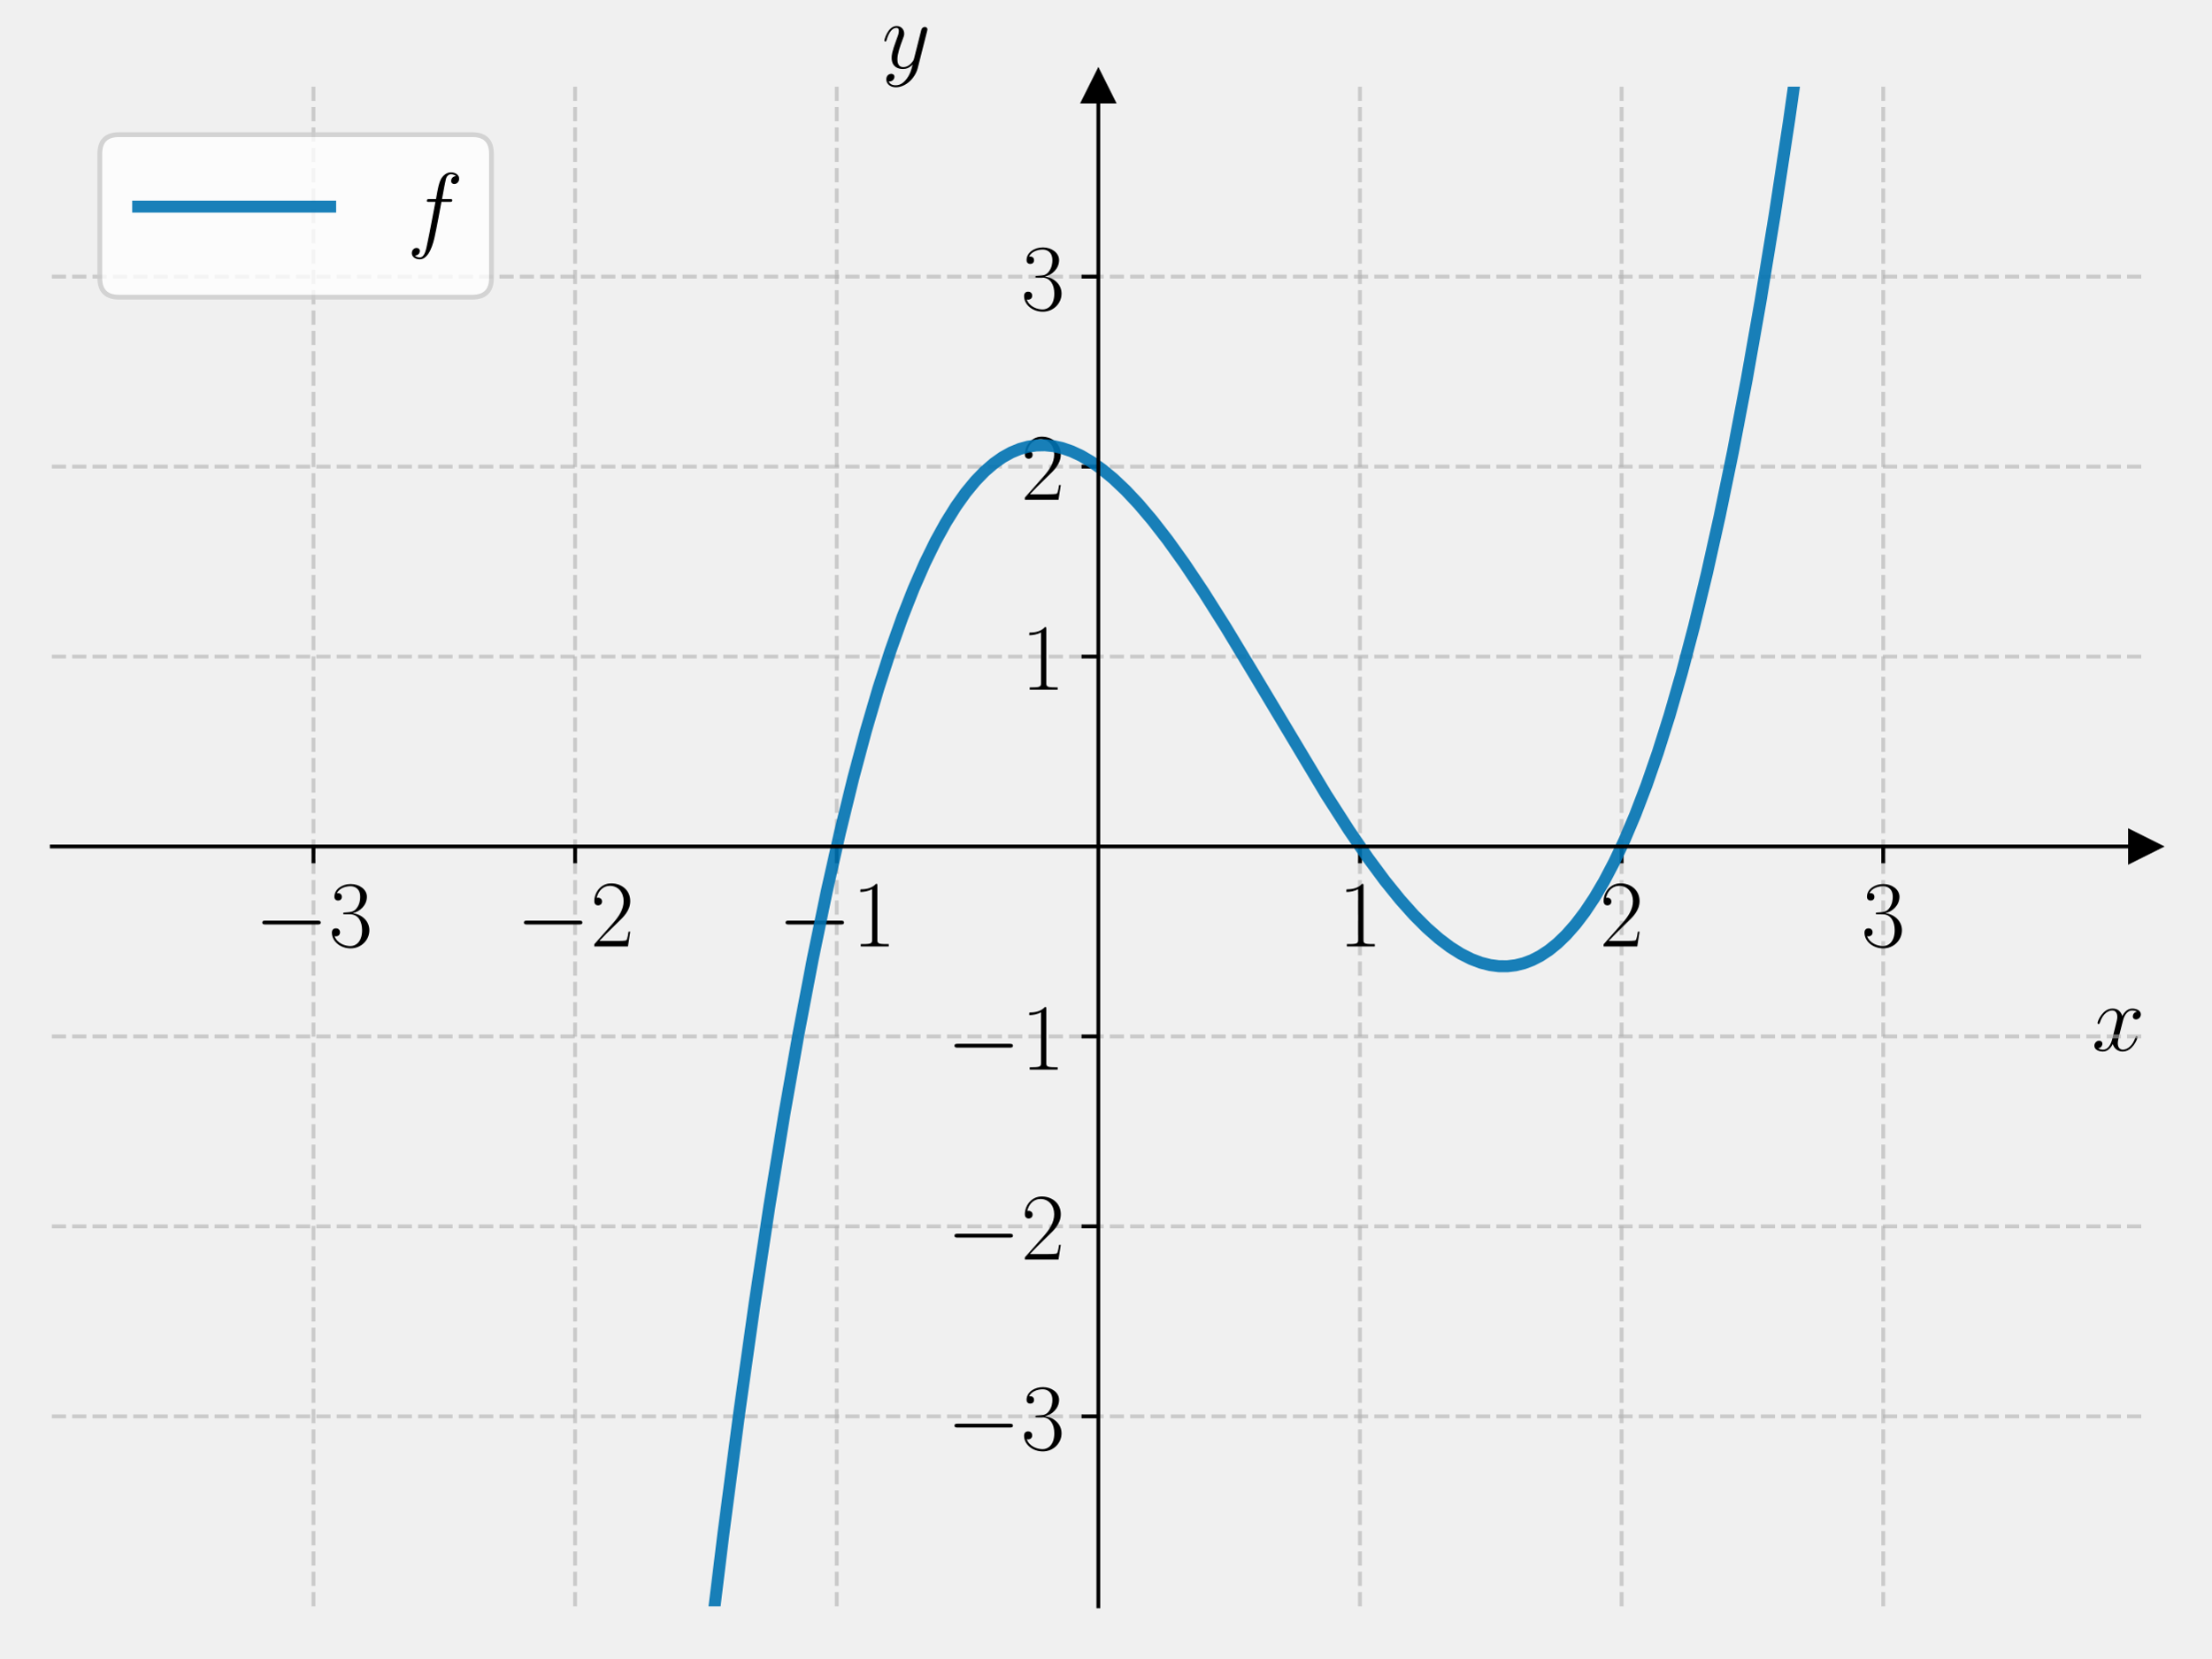
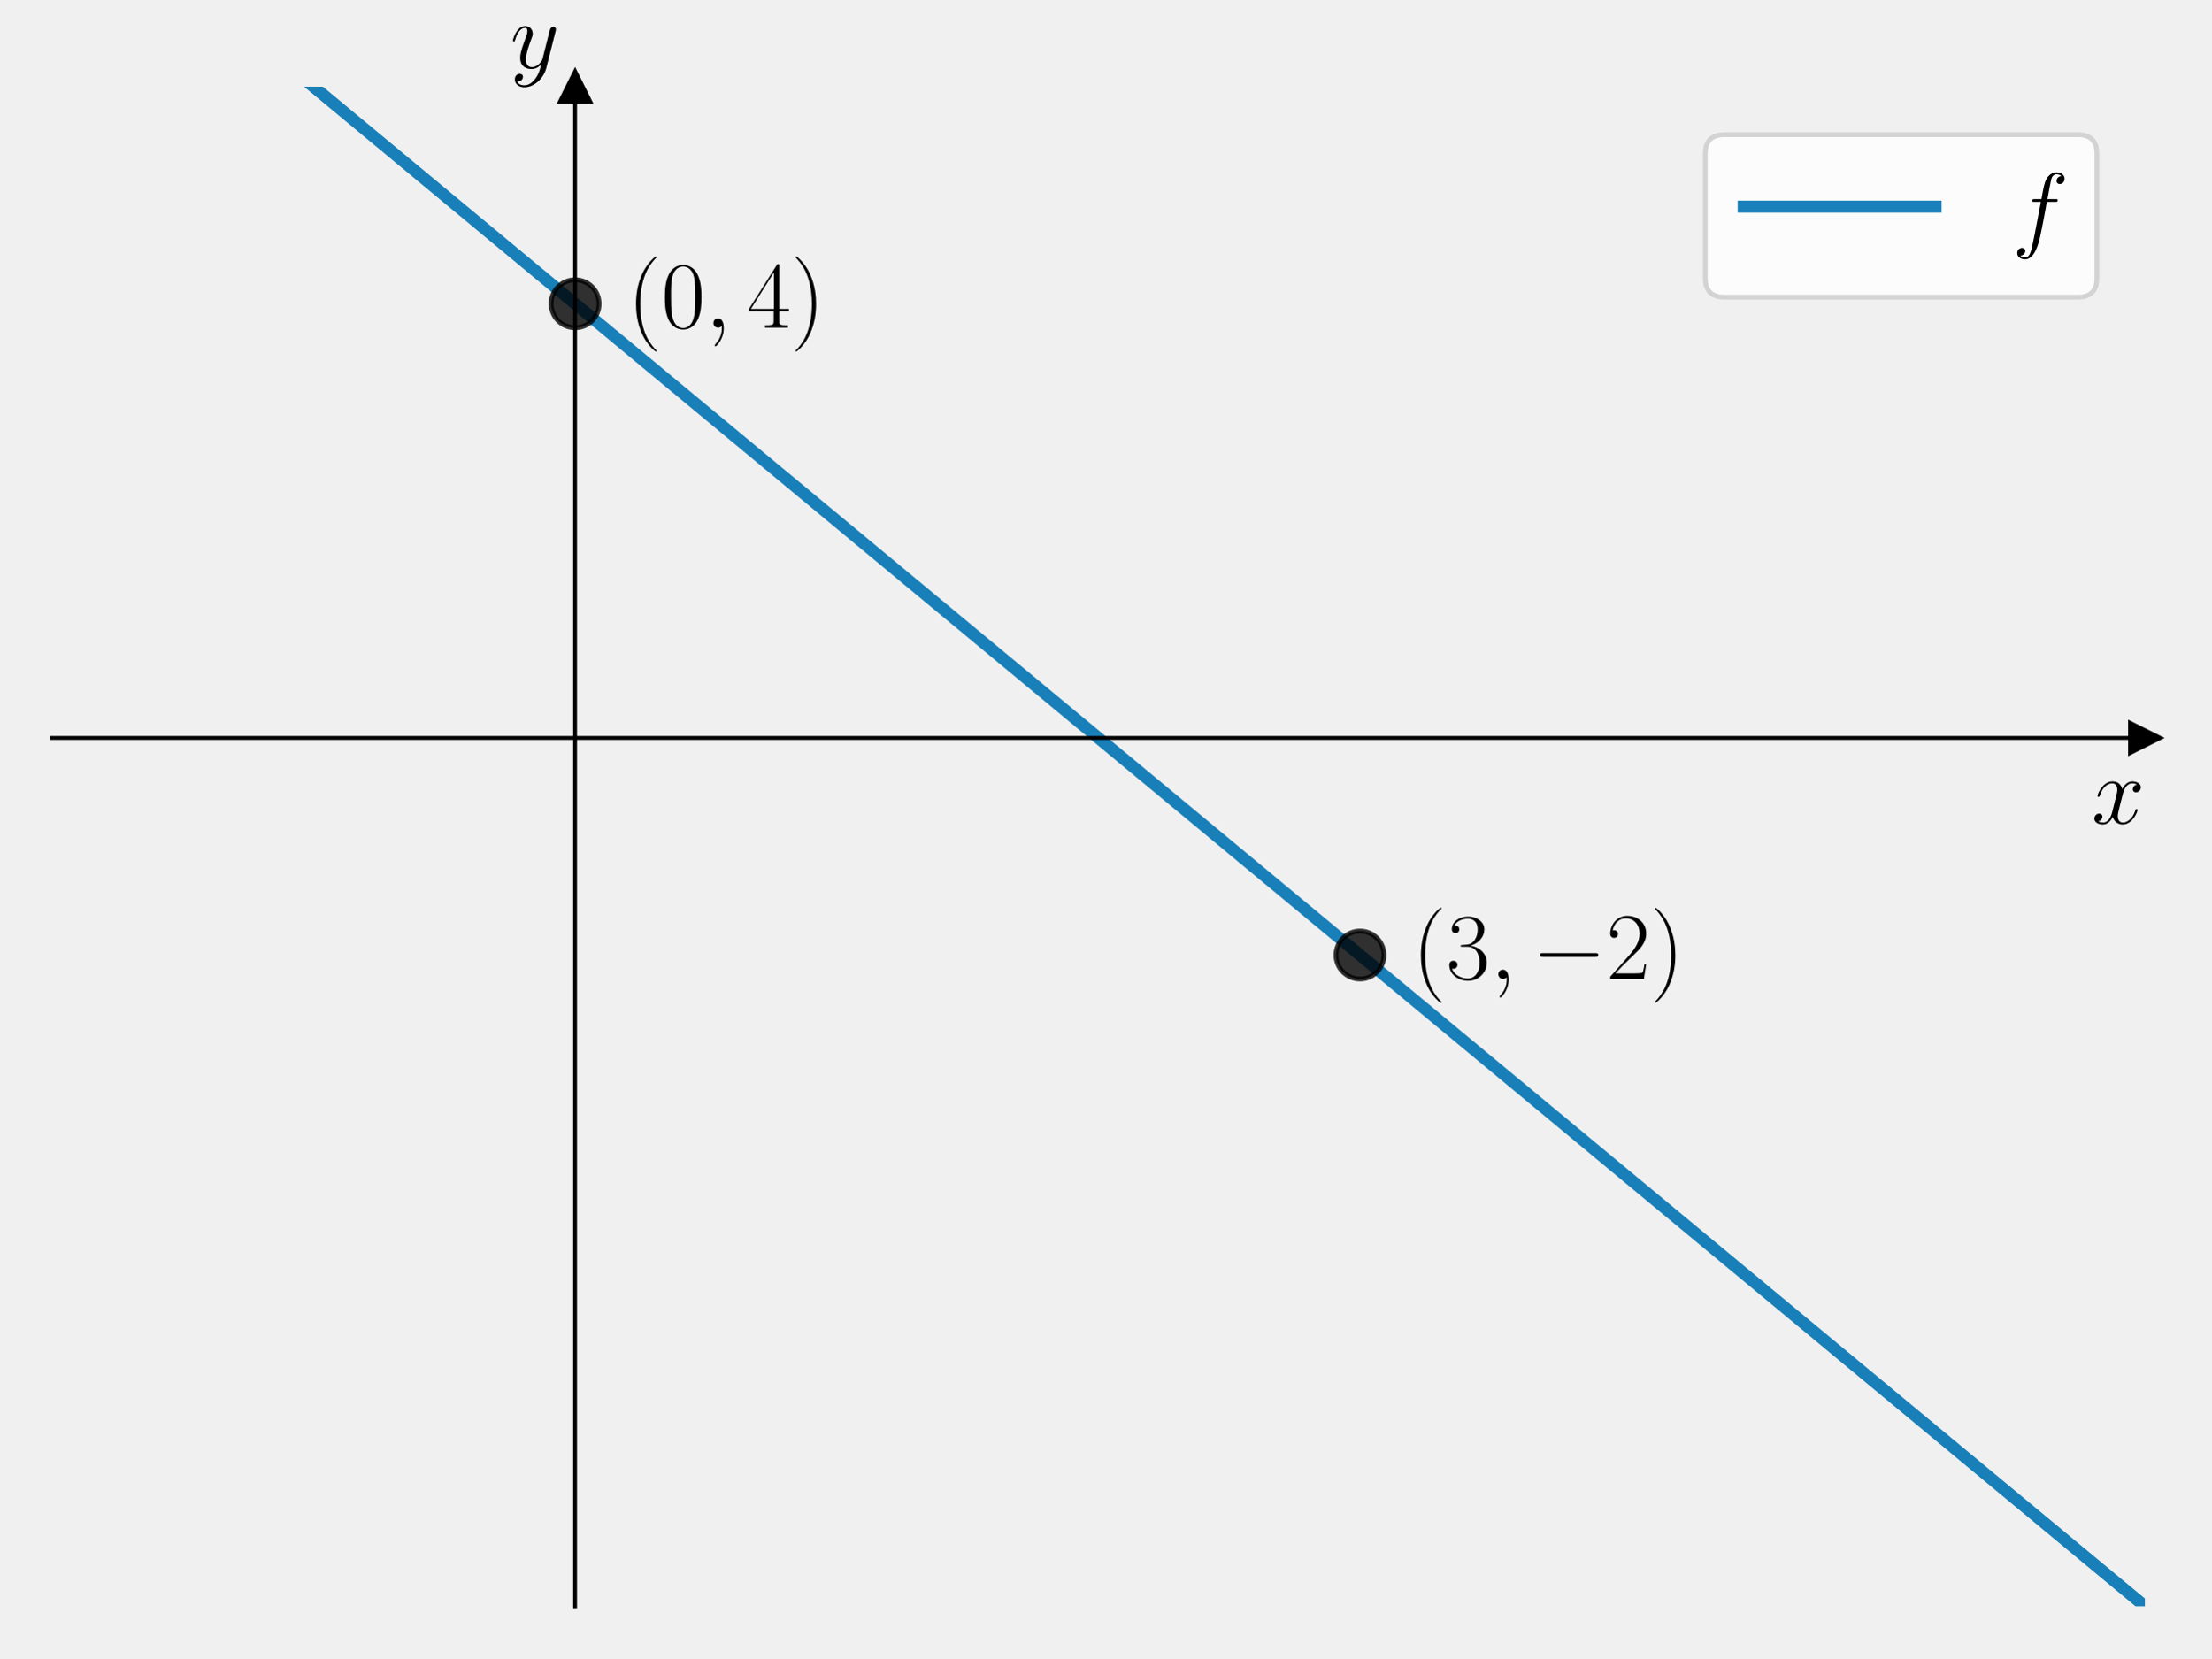
<svg xmlns="http://www.w3.org/2000/svg" xmlns:xlink="http://www.w3.org/1999/xlink" width="460.8pt" height="345.6pt" viewBox="0 0 460.8 345.6" version="1.1">
  <defs>
    <style type="text/css">*{stroke-linejoin: round; stroke-linecap: butt}</style>
  </defs>
  <g id="figure_1">
    <g id="patch_1">
      <path d="M 0 345.6  L 460.8 345.6  L 460.8 0  L 0 0  L 0 345.6  z " style="fill: none" />
    </g>
    <g id="axes_1">
      <g id="patch_2">
        <path d="M 10.8 334.8  L 447 334.8  L 447 18.065  L 10.8 18.065  L 10.8 334.8  z " style="fill: none" />
      </g>
      <g id="matplotlib.axis_1">
-         <g id="xtick_1">
-           <g id="line2d_1">
-             <path d="M 65.325 334.8  L 65.325 18.065  " clip-path="url(#p5502313044)" style="fill: none; stroke-dasharray: 2.96,1.28; stroke-dashoffset: 0; stroke: #b0b0b0; stroke-opacity: 0.6; stroke-width: 0.8" />
-           </g>
-           <g id="line2d_2">
-             <defs>
-               <path id="mcabe60fc37" d="M 0 0  L 0 3.5  " style="stroke: #000000; stroke-width: 0.8" />
-             </defs>
-             <g>
-               <use xlink:href="#mcabe60fc37" x="65.325" y="176.432" style="stroke: #000000; stroke-width: 0.8" />
-             </g>
-           </g>
-           <g id="text_1">
-             <g transform="translate(53.00721 197.2693) scale(0.2 -0.2)">
-               <defs>
-                 <path id="CMSY10-0" d="M 4218 1472  C 4326 1472 4442 1472 4442 1600  C 4442 1728 4326 1728 4218 1728  L 755 1728  C 646 1728 531 1728 531 1600  C 531 1472 646 1472 755 1472  L 4218 1472  z " transform="scale(0.015625)" />
-                 <path id="CMR17-33" d="M 1414 2157  C 1984 2157 2234 1662 2234 1090  C 2234 320 1824 25 1453 25  C 1114 25 563 194 390 693  C 422 680 454 680 486 680  C 640 680 755 782 755 948  C 755 1133 614 1216 486 1216  C 378 1216 211 1165 211 926  C 211 335 787 -128 1466 -128  C 2176 -128 2720 430 2720 1085  C 2720 1707 2208 2157 1600 2227  C 2086 2328 2554 2756 2554 3329  C 2554 3820 2048 4179 1472 4179  C 890 4179 378 3829 378 3329  C 378 3110 544 3072 627 3072  C 762 3072 877 3155 877 3321  C 877 3486 762 3569 627 3569  C 602 3569 570 3569 544 3557  C 730 3959 1235 4032 1459 4032  C 1683 4032 2106 3925 2106 3320  C 2106 3143 2080 2828 1862 2550  C 1670 2304 1453 2304 1242 2284  C 1210 2284 1062 2269 1037 2269  C 992 2263 966 2257 966 2208  C 966 2163 973 2157 1101 2157  L 1414 2157  z " transform="scale(0.015625)" />
-               </defs>
-               <use xlink:href="#CMSY10-0" transform="scale(0.996264)" />
-               <use xlink:href="#CMR17-33" transform="translate(77.48747 0) scale(0.996264)" />
-             </g>
-           </g>
-         </g>
-         <g id="xtick_2">
-           <g id="line2d_3">
-             <path d="M 119.85 334.8  L 119.85 18.065  " clip-path="url(#p5502313044)" style="fill: none; stroke-dasharray: 2.96,1.28; stroke-dashoffset: 0; stroke: #b0b0b0; stroke-opacity: 0.6; stroke-width: 0.8" />
-           </g>
-           <g id="line2d_4">
-             <g>
-               <use xlink:href="#mcabe60fc37" x="119.85" y="176.432" style="stroke: #000000; stroke-width: 0.8" />
-             </g>
-           </g>
-           <g id="text_2">
-             <g transform="translate(107.5322 197.2693) scale(0.2 -0.2)">
-               <defs>
-                 <path id="CMR17-32" d="M 2669 989  L 2554 989  C 2490 536 2438 459 2413 420  C 2381 369 1920 369 1830 369  L 602 369  C 832 619 1280 1072 1824 1597  C 2214 1967 2669 2402 2669 3035  C 2669 3790 2067 4224 1395 4224  C 691 4224 262 3604 262 3030  C 262 2780 448 2748 525 2748  C 589 2748 781 2787 781 3010  C 781 3207 614 3264 525 3264  C 486 3264 448 3258 422 3245  C 544 3790 915 4058 1306 4058  C 1862 4058 2227 3617 2227 3035  C 2227 2479 1901 2000 1536 1584  L 262 146  L 262 0  L 2515 0  L 2669 989  z " transform="scale(0.015625)" />
-               </defs>
-               <use xlink:href="#CMSY10-0" transform="scale(0.996264)" />
-               <use xlink:href="#CMR17-32" transform="translate(77.48747 0) scale(0.996264)" />
-             </g>
-           </g>
-         </g>
-         <g id="xtick_3">
-           <g id="line2d_5">
-             <path d="M 174.375 334.8  L 174.375 18.065  " clip-path="url(#p5502313044)" style="fill: none; stroke-dasharray: 2.96,1.28; stroke-dashoffset: 0; stroke: #b0b0b0; stroke-opacity: 0.6; stroke-width: 0.8" />
-           </g>
-           <g id="line2d_6">
-             <g>
-               <use xlink:href="#mcabe60fc37" x="174.375" y="176.432" style="stroke: #000000; stroke-width: 0.8" />
-             </g>
-           </g>
-           <g id="text_3">
-             <g transform="translate(162.0572 197.2693) scale(0.2 -0.2)">
-               <defs>
-                 <path id="CMR17-31" d="M 1702 4058  C 1702 4192 1696 4192 1606 4192  C 1357 3916 979 3827 621 3827  C 602 3827 570 3827 563 3808  C 557 3795 557 3782 557 3648  C 755 3648 1088 3686 1344 3839  L 1344 461  C 1344 236 1331 160 781 160  L 589 160  L 589 0  C 896 0 1216 0 1523 0  C 1830 0 2150 0 2458 0  L 2458 160  L 2266 160  C 1715 160 1702 230 1702 458  L 1702 4058  z " transform="scale(0.015625)" />
-               </defs>
-               <use xlink:href="#CMSY10-0" transform="scale(0.996264)" />
-               <use xlink:href="#CMR17-31" transform="translate(77.48747 0) scale(0.996264)" />
-             </g>
-           </g>
-         </g>
-         <g id="xtick_4">
-           <g id="line2d_7">
-             <path d="M 283.425 334.8  L 283.425 18.065  " clip-path="url(#p5502313044)" style="fill: none; stroke-dasharray: 2.96,1.28; stroke-dashoffset: 0; stroke: #b0b0b0; stroke-opacity: 0.6; stroke-width: 0.8" />
-           </g>
-           <g id="line2d_8">
-             <g>
-               <use xlink:href="#mcabe60fc37" x="283.425" y="176.432" style="stroke: #000000; stroke-width: 0.8" />
-             </g>
-           </g>
-           <g id="text_4">
-             <g transform="translate(278.856 197.2693) scale(0.2 -0.2)">
-               <use xlink:href="#CMR17-31" transform="scale(0.996264)" />
-             </g>
-           </g>
-         </g>
-         <g id="xtick_5">
-           <g id="line2d_9">
-             <path d="M 337.95 334.8  L 337.95 18.065  " clip-path="url(#p5502313044)" style="fill: none; stroke-dasharray: 2.96,1.28; stroke-dashoffset: 0; stroke: #b0b0b0; stroke-opacity: 0.6; stroke-width: 0.8" />
-           </g>
-           <g id="line2d_10">
-             <g>
-               <use xlink:href="#mcabe60fc37" x="337.95" y="176.432" style="stroke: #000000; stroke-width: 0.8" />
-             </g>
-           </g>
-           <g id="text_5">
-             <g transform="translate(333.381 197.2693) scale(0.2 -0.2)">
-               <use xlink:href="#CMR17-32" transform="scale(0.996264)" />
-             </g>
-           </g>
-         </g>
-         <g id="xtick_6">
-           <g id="line2d_11">
-             <path d="M 392.475 334.8  L 392.475 18.065  " clip-path="url(#p5502313044)" style="fill: none; stroke-dasharray: 2.96,1.28; stroke-dashoffset: 0; stroke: #b0b0b0; stroke-opacity: 0.6; stroke-width: 0.8" />
-           </g>
-           <g id="line2d_12">
-             <g>
-               <use xlink:href="#mcabe60fc37" x="392.475" y="176.432" style="stroke: #000000; stroke-width: 0.8" />
-             </g>
-           </g>
-           <g id="text_6">
-             <g transform="translate(387.906 197.2693) scale(0.2 -0.2)">
-               <use xlink:href="#CMR17-33" transform="scale(0.996264)" />
-             </g>
-           </g>
-         </g>
-         <g id="text_7">
-           <g transform="translate(435.9132 218.9819) scale(0.2 -0.2)">
+         <g id="text_1">
+           <g transform="translate(435.9132 171.6453) scale(0.2 -0.2)">
            <defs>
              <path id="CMMI12-78" d="M 3034 2606  C 2829 2567 2752 2414 2752 2293  C 2752 2139 2874 2088 2963 2088  C 3155 2088 3290 2254 3290 2427  C 3290 2695 2982 2816 2714 2816  C 2323 2816 2106 2433 2048 2312  C 1901 2816 1504 2816 1389 2816  C 736 2816 390 1980 390 1839  C 390 1814 416 1782 461 1782  C 512 1782 525 1820 538 1846  C 755 2555 1184 2689 1370 2689  C 1658 2689 1715 2420 1715 2267  C 1715 2127 1677 1980 1600 1673  L 1382 798  C 1286 415 1101 64 762 64  C 730 64 570 64 435 147  C 666 192 717 383 717 460  C 717 588 621 664 499 664  C 346 664 179 530 179 326  C 179 57 480 -64 755 -64  C 1062 -64 1280 179 1414 441  C 1517 64 1837 -64 2074 -64  C 2726 -64 3072 773 3072 913  C 3072 945 3046 971 3008 971  C 2950 971 2944 939 2925 888  C 2752 326 2381 64 2093 64  C 1869 64 1747 230 1747 492  C 1747 632 1773 734 1875 1156  L 2099 2024  C 2195 2408 2413 2689 2707 2689  C 2720 2689 2899 2689 3034 2606  z " transform="scale(0.015625)" />
            </defs>
            <use xlink:href="#CMMI12-78" transform="scale(0.996264)" />
          </g>
        </g>
      </g>
      <g id="matplotlib.axis_2">
-         <g id="ytick_1">
-           <g id="line2d_13">
-             <path d="M 10.8 295.208  L 447 295.208  " clip-path="url(#p5502313044)" style="fill: none; stroke-dasharray: 2.96,1.28; stroke-dashoffset: 0; stroke: #b0b0b0; stroke-opacity: 0.6; stroke-width: 0.8" />
-           </g>
-           <g id="line2d_14">
-             <defs>
-               <path id="m788539f4dd" d="M 0 0  L -3.5 0  " style="stroke: #000000; stroke-width: 0.8" />
-             </defs>
-             <g>
-               <use xlink:href="#m788539f4dd" x="228.9" y="295.208" style="stroke: #000000; stroke-width: 0.8" />
-             </g>
-           </g>
-           <g id="text_8">
-             <g transform="translate(197.2644 302.1266) scale(0.2 -0.2)">
-               <use xlink:href="#CMSY10-0" transform="scale(0.996264)" />
-               <use xlink:href="#CMR17-33" transform="translate(77.48747 0) scale(0.996264)" />
-             </g>
-           </g>
-         </g>
-         <g id="ytick_2">
-           <g id="line2d_15">
-             <path d="M 10.8 255.616  L 447 255.616  " clip-path="url(#p5502313044)" style="fill: none; stroke-dasharray: 2.96,1.28; stroke-dashoffset: 0; stroke: #b0b0b0; stroke-opacity: 0.6; stroke-width: 0.8" />
-           </g>
-           <g id="line2d_16">
-             <g>
-               <use xlink:href="#m788539f4dd" x="228.9" y="255.616" style="stroke: #000000; stroke-width: 0.8" />
-             </g>
-           </g>
-           <g id="text_9">
-             <g transform="translate(197.2644 262.5346) scale(0.2 -0.2)">
-               <use xlink:href="#CMSY10-0" transform="scale(0.996264)" />
-               <use xlink:href="#CMR17-32" transform="translate(77.48747 0) scale(0.996264)" />
-             </g>
-           </g>
-         </g>
-         <g id="ytick_3">
-           <g id="line2d_17">
-             <path d="M 10.8 216.024  L 447 216.024  " clip-path="url(#p5502313044)" style="fill: none; stroke-dasharray: 2.96,1.28; stroke-dashoffset: 0; stroke: #b0b0b0; stroke-opacity: 0.6; stroke-width: 0.8" />
-           </g>
-           <g id="line2d_18">
-             <g>
-               <use xlink:href="#m788539f4dd" x="228.9" y="216.024" style="stroke: #000000; stroke-width: 0.8" />
-             </g>
-           </g>
-           <g id="text_10">
-             <g transform="translate(197.2644 222.9427) scale(0.2 -0.2)">
-               <use xlink:href="#CMSY10-0" transform="scale(0.996264)" />
-               <use xlink:href="#CMR17-31" transform="translate(77.48747 0) scale(0.996264)" />
-             </g>
-           </g>
-         </g>
-         <g id="ytick_4">
-           <g id="line2d_19">
-             <path d="M 10.8 136.84  L 447 136.84  " clip-path="url(#p5502313044)" style="fill: none; stroke-dasharray: 2.96,1.28; stroke-dashoffset: 0; stroke: #b0b0b0; stroke-opacity: 0.6; stroke-width: 0.8" />
-           </g>
-           <g id="line2d_20">
-             <g>
-               <use xlink:href="#m788539f4dd" x="228.9" y="136.84" style="stroke: #000000; stroke-width: 0.8" />
-             </g>
-           </g>
-           <g id="text_11">
-             <g transform="translate(212.7619 143.7588) scale(0.2 -0.2)">
-               <use xlink:href="#CMR17-31" transform="scale(0.996264)" />
-             </g>
-           </g>
-         </g>
-         <g id="ytick_5">
-           <g id="line2d_21">
-             <path d="M 10.8 97.248  L 447 97.248  " clip-path="url(#p5502313044)" style="fill: none; stroke-dasharray: 2.96,1.28; stroke-dashoffset: 0; stroke: #b0b0b0; stroke-opacity: 0.6; stroke-width: 0.8" />
-           </g>
-           <g id="line2d_22">
-             <g>
-               <use xlink:href="#m788539f4dd" x="228.9" y="97.248" style="stroke: #000000; stroke-width: 0.8" />
-             </g>
-           </g>
-           <g id="text_12">
-             <g transform="translate(212.7619 104.1669) scale(0.2 -0.2)">
-               <use xlink:href="#CMR17-32" transform="scale(0.996264)" />
-             </g>
-           </g>
-         </g>
-         <g id="ytick_6">
-           <g id="line2d_23">
-             <path d="M 10.8 57.656  L 447 57.656  " clip-path="url(#p5502313044)" style="fill: none; stroke-dasharray: 2.96,1.28; stroke-dashoffset: 0; stroke: #b0b0b0; stroke-opacity: 0.6; stroke-width: 0.8" />
-           </g>
-           <g id="line2d_24">
-             <g>
-               <use xlink:href="#m788539f4dd" x="228.9" y="57.656" style="stroke: #000000; stroke-width: 0.8" />
-             </g>
-           </g>
-           <g id="text_13">
-             <g transform="translate(212.7619 64.57496) scale(0.2 -0.2)">
-               <use xlink:href="#CMR17-33" transform="scale(0.996264)" />
-             </g>
-           </g>
-         </g>
-         <g id="text_14">
-           <g transform="translate(183.7516 14.1889) scale(0.2 -0.2)">
+         <g id="text_2">
+           <g transform="translate(106.3372 14.1889) scale(0.2 -0.2)">
            <defs>
              <path id="CMMI12-79" d="M 1683 -700  C 1510 -939 1261 -1152 947 -1152  C 870 -1152 563 -1152 467 -889  C 486 -895 518 -895 531 -895  C 723 -895 851 -729 851 -582  C 851 -435 730 -384 634 -384  C 531 -384 307 -458 307 -759  C 307 -1071 582 -1286 947 -1286  C 1587 -1286 2234 -700 2413 6  L 3040 2485  C 3046 2517 3059 2556 3059 2594  C 3059 2689 2982 2753 2886 2753  C 2829 2753 2694 2727 2643 2535  L 2170 658  C 2138 543 2138 530 2086 460  C 1958 281 1747 64 1440 64  C 1082 64 1050 415 1050 588  C 1050 952 1222 1443 1395 1903  C 1466 2088 1504 2178 1504 2305  C 1504 2574 1312 2816 998 2816  C 410 2816 173 1890 173 1839  C 173 1814 198 1782 243 1782  C 301 1782 307 1807 333 1897  C 486 2433 730 2689 979 2689  C 1037 2689 1146 2689 1146 2478  C 1146 2312 1075 2127 979 1884  C 666 1047 666 837 666 683  C 666 77 1101 -64 1421 -64  C 1606 -64 1837 -6 2061 230  L 2067 224  C 1971 -147 1907 -392 1683 -700  z " transform="scale(0.015625)" />
            </defs>
            <use xlink:href="#CMMI12-79" transform="scale(0.996264)" />
          </g>
        </g>
      </g>
-       <g id="line2d_25">
+       <g id="line2d_1">
        <defs>
-           <path id="mcdac9ae25c" d="M 3 0  L -3 -3  L -3 3  z " style="stroke: #000000; stroke-linejoin: miter" />
+           <path id="m9affa5a431" d="M 3 0  L -3 -3  L -3 3  z " style="stroke: #000000; stroke-linejoin: miter" />
        </defs>
        <g>
-           <use xlink:href="#mcdac9ae25c" x="447" y="176.432" style="stroke: #000000; stroke-linejoin: miter" />
+           <use xlink:href="#m9affa5a431" x="447" y="153.808" style="stroke: #000000; stroke-linejoin: miter" />
        </g>
      </g>
-       <g id="line2d_26">
+       <g id="line2d_2">
        <defs>
-           <path id="ma3d9403e80" d="M 0 -3  L -3 3  L 3 3  z " style="stroke: #000000; stroke-linejoin: miter" />
+           <path id="m45be5729a3" d="M 0 -3  L -3 3  L 3 3  z " style="stroke: #000000; stroke-linejoin: miter" />
        </defs>
        <g>
-           <use xlink:href="#ma3d9403e80" x="228.9" y="18.065" style="stroke: #000000; stroke-linejoin: miter" />
+           <use xlink:href="#m45be5729a3" x="119.85" y="18.065" style="stroke: #000000; stroke-linejoin: miter" />
        </g>
      </g>
-       <g id="line2d_27">
-         <path d="M 147.471 346.6  L 150.767 319.607  L 154.07 294.397  L 157.265 271.692  L 160.354 251.28  L 163.443 232.335  L 166.426 215.394  L 169.408 199.742  L 172.285 185.833  L 175.054 173.504  L 177.824 162.19  L 180.487 152.237  L 183.043 143.512  L 185.6 135.574  L 188.05 128.682  L 190.393 122.727  L 192.736 117.373  L 194.973 112.808  L 197.104 108.939  L 199.234 105.524  L 201.258 102.686  L 203.282 100.233  L 205.199 98.252  L 207.117 96.594  L 208.927 95.316  L 210.738 94.309  L 212.549 93.564  L 214.253 93.094  L 215.958 92.842  L 217.769 92.803  L 219.579 92.992  L 221.39 93.401  L 223.308 94.063  L 225.332 95.008  L 227.462 96.26  L 229.699 97.845  L 232.042 99.786  L 234.599 102.206  L 237.262 105.04  L 240.138 108.426  L 243.333 112.543  L 246.849 117.45  L 250.79 123.344  L 255.477 130.774  L 261.655 141.025  L 276.355 165.585  L 281.148 173.06  L 285.089 178.811  L 288.605 183.563  L 291.8 187.517  L 294.676 190.738  L 297.339 193.403  L 299.896 195.648  L 302.239 197.415  L 304.476 198.824  L 306.606 199.898  L 308.63 200.665  L 310.548 201.151  L 312.359 201.386  L 314.169 201.395  L 315.874 201.189  L 317.578 200.767  L 319.282 200.123  L 320.987 199.249  L 322.798 198.059  L 324.608 196.594  L 326.419 194.842  L 328.337 192.668  L 330.254 190.153  L 332.278 187.119  L 334.302 183.682  L 336.432 179.617  L 338.562 175.078  L 340.799 169.787  L 343.143 163.65  L 345.486 156.885  L 347.936 149.123  L 350.493 140.247  L 353.049 130.555  L 355.712 119.565  L 358.375 107.634  L 361.145 94.199  L 364.021 79.106  L 366.897 62.816  L 369.879 44.62  L 372.862 25.061  L 375.951 3.324  L 376.541 -1  L 376.541 -1  " clip-path="url(#p5502313044)" style="fill: none; stroke: #0072b2; stroke-opacity: 0.9; stroke-width: 2.5; stroke-linecap: square" />
+       <g id="line2d_3">
+         <path d="M 42.352 -1  L 447 334.8  L 447 334.8  " clip-path="url(#p9ba78715c2)" style="fill: none; stroke: #0072b2; stroke-opacity: 0.9; stroke-width: 2.5; stroke-linecap: square" />
+       </g>
+       <g id="line2d_4">
+         <defs>
+           <path id="me9c4dcc75f" d="M 0 5  C 1.326 5 2.598 4.473 3.536 3.536  C 4.473 2.598 5 1.326 5 0  C 5 -1.326 4.473 -2.598 3.536 -3.536  C 2.598 -4.473 1.326 -5 0 -5  C -1.326 -5 -2.598 -4.473 -3.536 -3.536  C -4.473 -2.598 -5 -1.326 -5 0  C -5 1.326 -4.473 2.598 -3.536 3.536  C -2.598 4.473 -1.326 5 0 5  z " style="stroke: #000000; stroke-opacity: 0.8" />
+         </defs>
+         <g clip-path="url(#p9ba78715c2)">
+           <use xlink:href="#me9c4dcc75f" x="119.85" y="63.312" style="fill-opacity: 0.8; stroke: #000000; stroke-opacity: 0.8" />
+         </g>
+       </g>
+       <g id="line2d_5">
+         <g clip-path="url(#p9ba78715c2)">
+           <use xlink:href="#me9c4dcc75f" x="283.425" y="199.056" style="fill-opacity: 0.8; stroke: #000000; stroke-opacity: 0.8" />
+         </g>
      </g>
      <g id="patch_3">
-         <path d="M 228.9 334.8  L 228.9 18.065  " style="fill: none; stroke: #000000; stroke-width: 0.8; stroke-linejoin: miter; stroke-linecap: square" />
+         <path d="M 119.85 334.8  L 119.85 18.065  " style="fill: none; stroke: #000000; stroke-width: 0.8; stroke-linejoin: miter; stroke-linecap: square" />
      </g>
      <g id="patch_4">
        <path d="M 447 334.8  L 447 18.065  " style="fill: none" />
      </g>
      <g id="patch_5">
-         <path d="M 10.8 176.432  L 447 176.432  " style="fill: none; stroke: #000000; stroke-width: 0.8; stroke-linejoin: miter; stroke-linecap: square" />
+         <path d="M 10.8 153.808  L 447 153.808  " style="fill: none; stroke: #000000; stroke-width: 0.8; stroke-linejoin: miter; stroke-linecap: square" />
      </g>
      <g id="patch_6">
        <path d="M 10.8 18.065  L 447 18.065  " style="fill: none" />
      </g>
+       <g id="text_3">
+         <g transform="translate(130.755 68.29314) scale(0.2 -0.2)">
+           <defs>
+             <path id="CMR17-28" d="M 1958 -1561  C 1958 -1555 1958 -1542 1939 -1523  C 1645 -1224 858 -407 858 1581  C 858 3569 1632 4379 1946 4697  C 1946 4704 1958 4717 1958 4736  C 1958 4755 1939 4768 1914 4768  C 1843 4768 1299 4296 986 3594  C 666 2887 576 2199 576 1588  C 576 1128 621 351 1005 -471  C 1312 -1135 1837 -1600 1914 -1600  C 1946 -1600 1958 -1587 1958 -1561  z " transform="scale(0.015625)" />
+             <path id="CMR17-30" d="M 2688 2025  C 2688 2416 2682 3080 2413 3591  C 2176 4039 1798 4198 1466 4198  C 1158 4198 768 4058 525 3597  C 269 3118 243 2524 243 2025  C 243 1661 250 1106 448 619  C 723 -39 1216 -128 1466 -128  C 1760 -128 2208 -7 2470 600  C 2662 1042 2688 1559 2688 2025  z M 1466 -26  C 1056 -26 813 325 723 812  C 653 1188 653 1738 653 2096  C 653 2588 653 2997 736 3387  C 858 3929 1216 4096 1466 4096  C 1728 4096 2067 3923 2189 3400  C 2272 3036 2278 2607 2278 2096  C 2278 1680 2278 1169 2202 792  C 2067 95 1690 -26 1466 -26  z " transform="scale(0.015625)" />
+             <path id="CMMI12-3b" d="M 1248 -31  C 1248 343 1126 619 864 619  C 659 619 557 453 557 313  C 557 172 653 0 870 0  C 954 0 1024 26 1082 83  C 1094 96 1101 96 1107 96  C 1120 96 1120 5 1120 -27  C 1120 -240 1082 -659 710 -1080  C 640 -1157 640 -1170 640 -1183  C 640 -1216 672 -1248 704 -1248  C 755 -1248 1248 -771 1248 -31  z " transform="scale(0.015625)" />
+             <path id="CMR17-34" d="M 2150 4122  C 2150 4256 2144 4256 2029 4256  L 128 1254  L 128 1088  L 1779 1088  L 1779 457  C 1779 224 1766 160 1318 160  L 1197 160  L 1197 0  C 1402 0 1747 0 1965 0  C 2182 0 2528 0 2733 0  L 2733 160  L 2611 160  C 2163 160 2150 224 2150 457  L 2150 1088  L 2803 1088  L 2803 1254  L 2150 1254  L 2150 4122  z M 1798 3703  L 1798 1254  L 256 1254  L 1798 3703  z " transform="scale(0.015625)" />
+             <path id="CMR17-29" d="M 1683 1581  C 1683 2040 1638 2817 1254 3639  C 947 4303 422 4768 346 4768  C 326 4768 301 4761 301 4729  C 301 4717 307 4710 314 4697  C 621 4378 1402 3568 1402 1584  C 1402 -407 627 -1217 314 -1537  C 307 -1549 301 -1556 301 -1568  C 301 -1600 326 -1600 346 -1600  C 416 -1600 960 -1128 1274 -426  C 1594 281 1683 969 1683 1581  z " transform="scale(0.015625)" />
+           </defs>
+           <use xlink:href="#CMR17-28" transform="scale(0.996264)" />
+           <use xlink:href="#CMR17-30" transform="translate(35.28077 0) scale(0.996264)" />
+           <use xlink:href="#CMMI12-3b" transform="translate(80.97124 0) scale(0.996264)" />
+           <use xlink:href="#CMR17-34" transform="translate(124.6728 0) scale(0.996264)" />
+           <use xlink:href="#CMR17-29" transform="translate(170.3633 0) scale(0.996264)" />
+         </g>
+       </g>
+       <g id="text_4">
+         <g transform="translate(294.33 204.0369) scale(0.2 -0.2)">
+           <defs>
+             <path id="CMR17-33" d="M 1414 2157  C 1984 2157 2234 1662 2234 1090  C 2234 320 1824 25 1453 25  C 1114 25 563 194 390 693  C 422 680 454 680 486 680  C 640 680 755 782 755 948  C 755 1133 614 1216 486 1216  C 378 1216 211 1165 211 926  C 211 335 787 -128 1466 -128  C 2176 -128 2720 430 2720 1085  C 2720 1707 2208 2157 1600 2227  C 2086 2328 2554 2756 2554 3329  C 2554 3820 2048 4179 1472 4179  C 890 4179 378 3829 378 3329  C 378 3110 544 3072 627 3072  C 762 3072 877 3155 877 3321  C 877 3486 762 3569 627 3569  C 602 3569 570 3569 544 3557  C 730 3959 1235 4032 1459 4032  C 1683 4032 2106 3925 2106 3320  C 2106 3143 2080 2828 1862 2550  C 1670 2304 1453 2304 1242 2284  C 1210 2284 1062 2269 1037 2269  C 992 2263 966 2257 966 2208  C 966 2163 973 2157 1101 2157  L 1414 2157  z " transform="scale(0.015625)" />
+             <path id="CMSY10-0" d="M 4218 1472  C 4326 1472 4442 1472 4442 1600  C 4442 1728 4326 1728 4218 1728  L 755 1728  C 646 1728 531 1728 531 1600  C 531 1472 646 1472 755 1472  L 4218 1472  z " transform="scale(0.015625)" />
+             <path id="CMR17-32" d="M 2669 989  L 2554 989  C 2490 536 2438 459 2413 420  C 2381 369 1920 369 1830 369  L 602 369  C 832 619 1280 1072 1824 1597  C 2214 1967 2669 2402 2669 3035  C 2669 3790 2067 4224 1395 4224  C 691 4224 262 3604 262 3030  C 262 2780 448 2748 525 2748  C 589 2748 781 2787 781 3010  C 781 3207 614 3264 525 3264  C 486 3264 448 3258 422 3245  C 544 3790 915 4058 1306 4058  C 1862 4058 2227 3617 2227 3035  C 2227 2479 1901 2000 1536 1584  L 262 146  L 262 0  L 2515 0  L 2669 989  z " transform="scale(0.015625)" />
+           </defs>
+           <use xlink:href="#CMR17-28" transform="scale(0.996264)" />
+           <use xlink:href="#CMR17-33" transform="translate(35.28077 0) scale(0.996264)" />
+           <use xlink:href="#CMMI12-3b" transform="translate(80.97124 0) scale(0.996264)" />
+           <use xlink:href="#CMSY10-0" transform="translate(124.6728 0) scale(0.996264)" />
+           <use xlink:href="#CMR17-32" transform="translate(202.1603 0) scale(0.996264)" />
+           <use xlink:href="#CMR17-29" transform="translate(247.8508 0) scale(0.996264)" />
+         </g>
+       </g>
      <g id="legend_1">
        <g id="patch_7">
-           <path d="M 24.8 61.94  L 98.417 61.94  Q 102.417 61.94 102.417 57.94  L 102.417 32.065  Q 102.417 28.065 98.417 28.065  L 24.8 28.065  Q 20.8 28.065 20.8 32.065  L 20.8 57.94  Q 20.8 61.94 24.8 61.94  z " style="fill: #ffffff; opacity: 0.8; stroke: #cccccc; stroke-linejoin: miter" />
+           <path d="M 359.383 61.94  L 433 61.94  Q 437 61.94 437 57.94  L 437 32.065  Q 437 28.065 433 28.065  L 359.383 28.065  Q 355.383 28.065 355.383 32.065  L 355.383 57.94  Q 355.383 61.94 359.383 61.94  z " style="fill: #ffffff; opacity: 0.8; stroke: #cccccc; stroke-linejoin: miter" />
        </g>
-         <g id="line2d_28">
-           <path d="M 28.8 43.065  L 48.8 43.065  L 68.8 43.065  " style="fill: none; stroke: #0072b2; stroke-opacity: 0.9; stroke-width: 2.5; stroke-linecap: square" />
+         <g id="line2d_6">
+           <path d="M 363.383 43.065  L 383.383 43.065  L 403.383 43.065  " style="fill: none; stroke: #0072b2; stroke-opacity: 0.9; stroke-width: 2.5; stroke-linecap: square" />
        </g>
-         <g id="text_15">
-           <g transform="translate(84.8 50.06453) scale(0.2 -0.2)">
+         <g id="text_5">
+           <g transform="translate(419.3834 50.06453) scale(0.2 -0.2)">
            <defs>
              <path id="CMMI12-66" d="M 2854 2566  C 2982 2566 3034 2566 3034 2688  C 3034 2752 2982 2752 2867 2752  L 2349 2752  C 2470 3429 2560 3897 2611 4107  C 2650 4265 2784 4416 2950 4416  C 3085 4416 3219 4358 3283 4298  C 3034 4272 2957 4082 2957 3969  C 2957 3837 3053 3759 3174 3759  C 3302 3759 3494 3870 3494 4119  C 3494 4393 3226 4544 2944 4544  C 2669 4544 2400 4334 2272 4078  C 2157 3848 2093 3611 1946 2752  L 1517 2752  C 1395 2752 1331 2752 1331 2637  C 1331 2566 1370 2566 1498 2566  L 1907 2566  C 1792 1976 1530 542 1382 -137  C 1274 -689 1178 -1152 858 -1152  C 838 -1152 653 -1152 538 -1031  C 864 -1005 864 -726 864 -720  C 864 -593 768 -517 646 -517  C 518 -517 326 -625 326 -867  C 326 -1140 608 -1280 858 -1280  C 1510 -1280 1779 -118 1850 199  C 1965 688 2278 2376 2310 2566  L 2854 2566  z " transform="scale(0.015625)" />
            </defs>
            <use xlink:href="#CMMI12-66" transform="scale(0.996264)" />
          </g>
        </g>
      </g>
    </g>
  </g>
  <defs>
-     <clipPath id="p5502313044">
+     <clipPath id="p9ba78715c2">
      <rect x="10.8" y="18.065" width="436.2" height="316.735" />
    </clipPath>
  </defs>
</svg>
